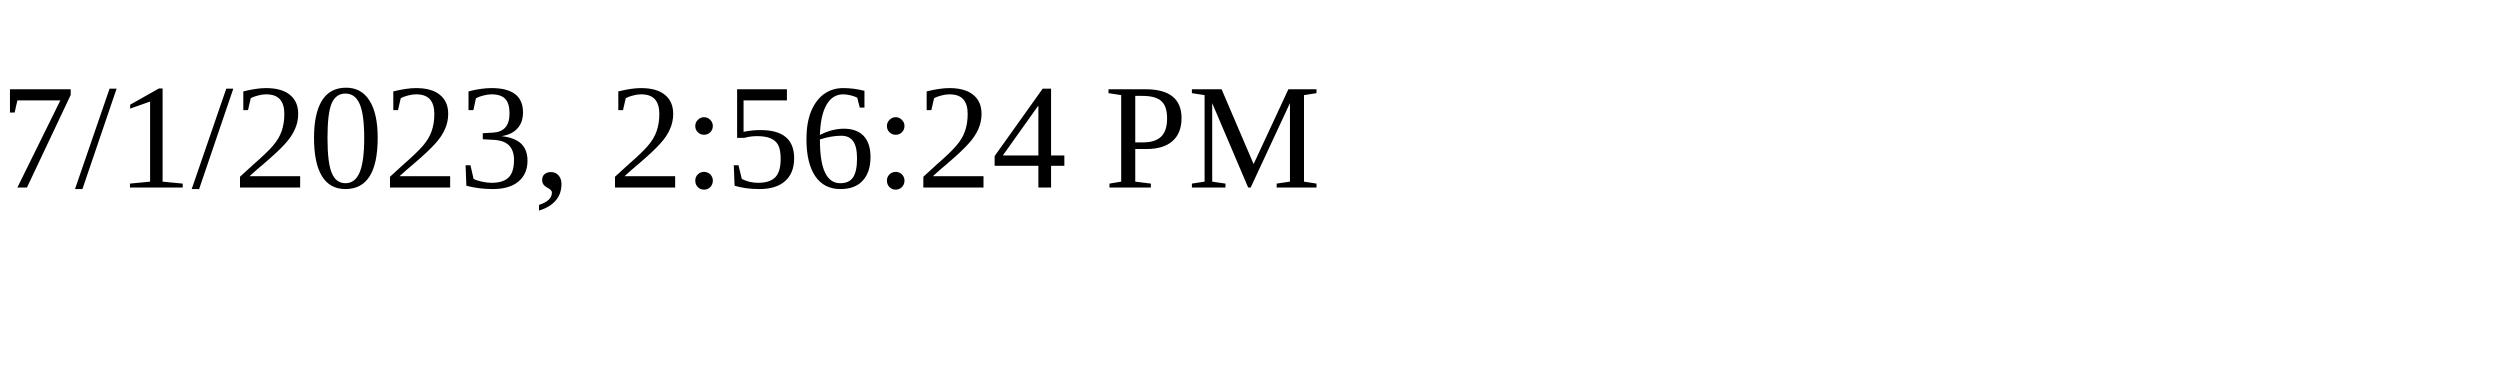
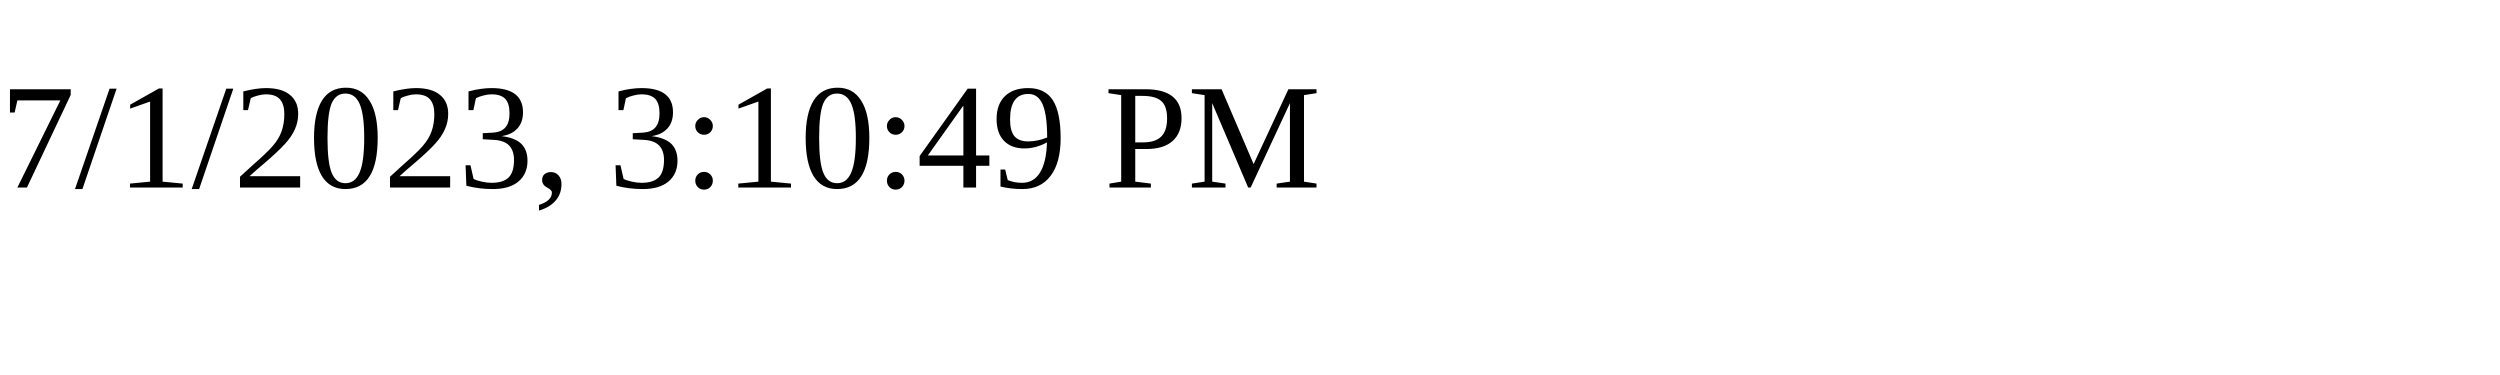
<svg xmlns="http://www.w3.org/2000/svg" height="30" width="200">
-   <text x="0" y="15">7/1/2023, 2:56:24 PM</text>
+   <text x="0" y="15">7/1/2023, 3:10:49 PM</text>
</svg>
